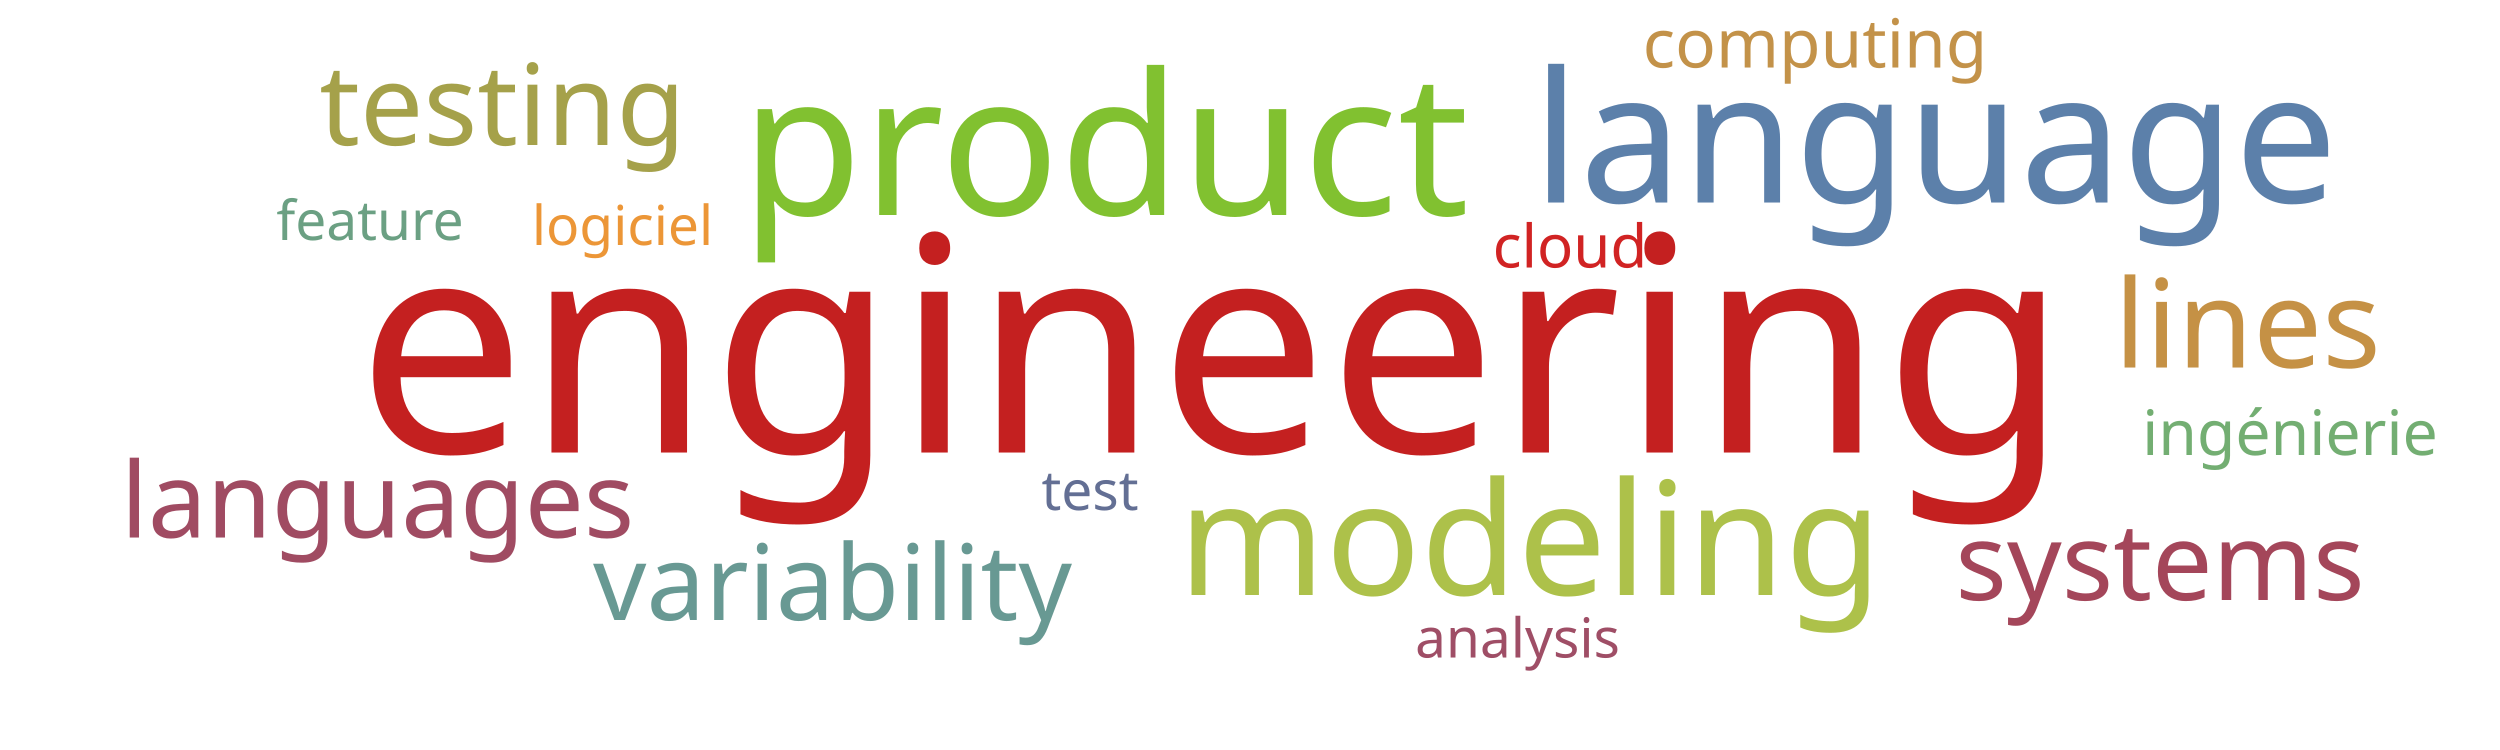
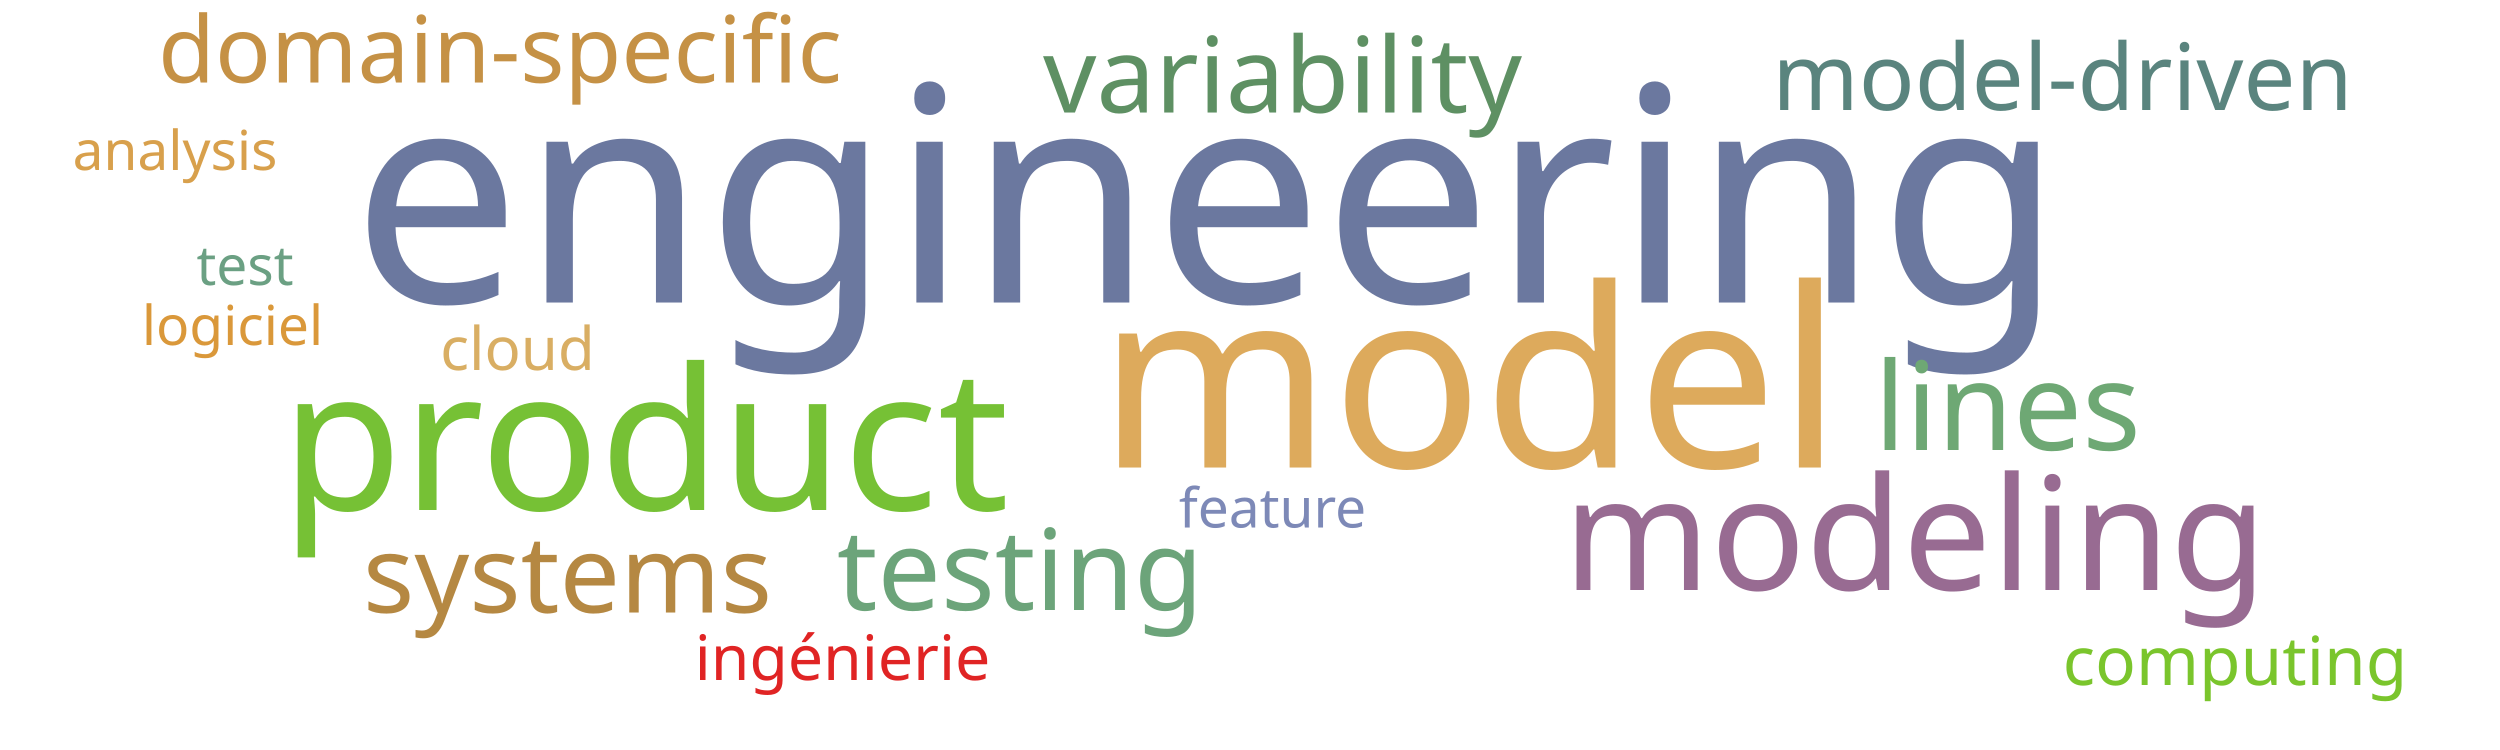
<svg xmlns="http://www.w3.org/2000/svg" width="1000" height="300">
  <g transform="translate(500, 150)">
-     <text text-anchor="middle" style="font-family: Impact; font-size: 120px; fill: #c42020" transform="translate(-15,31)rotate(0)">engineering</text>
-     <text text-anchor="middle" style="font-family: Impact; font-size: 79px; fill: #81c130" transform="translate(-58,-64)rotate(0)">product</text>
-     <text text-anchor="middle" style="font-family: Impact; font-size: 73px; fill: #5c80aa" transform="translate(274,-69)rotate(0)">language</text>
-     <text text-anchor="middle" style="font-family: Impact; font-size: 63px; fill: #adc14a" transform="translate(112,88)rotate(0)">modeling</text>
-     <text text-anchor="middle" style="font-family: Impact; font-size: 49px; fill: #c59145" transform="translate(399,-3)rotate(0)">lines</text>
-     <text text-anchor="middle" style="font-family: Impact; font-size: 45px; fill: #a5a14a" transform="translate(-299,-92)rotate(0)">testing</text>
-     <text text-anchor="middle" style="font-family: Impact; font-size: 43px; fill: #a4465a" transform="translate(364,90)rotate(0)">systems</text>
-     <text text-anchor="middle" style="font-family: Impact; font-size: 42px; fill: #689993" transform="translate(-167,98)rotate(0)">variability</text>
-     <text text-anchor="middle" style="font-family: Impact; font-size: 42px; fill: #a04b62" transform="translate(-349,65)rotate(0)">languages</text>
-     <text text-anchor="middle" style="font-family: Impact; font-size: 27px; fill: #c39249" transform="translate(226,-123)rotate(0)">computing</text>
-     <text text-anchor="middle" style="font-family: Impact; font-size: 25px; fill: #73ae72" transform="translate(416,32)rotate(0)">ingénierie</text>
-     <text text-anchor="middle" style="font-family: Impact; font-size: 24px; fill: #d12323" transform="translate(128,-43)rotate(0)">cloud</text>
-     <text text-anchor="middle" style="font-family: Impact; font-size: 22px; fill: #ec9637" transform="translate(-251,-52)rotate(0)">logiciel</text>
-     <text text-anchor="middle" style="font-family: Impact; font-size: 22px; fill: #636f94" transform="translate(-64,54)rotate(0)">test</text>
-     <text text-anchor="middle" style="font-family: Impact; font-size: 22px; fill: #6ba083" transform="translate(-352,-54)rotate(0)">feature</text>
-     <text text-anchor="middle" style="font-family: Impact; font-size: 22px; fill: #9f4e66" transform="translate(107,113)rotate(0)">analysis</text>
+     <text text-anchor="middle" style="font-family: Impact; font-size: 120px; fill: #6b789f" transform="translate(-17,-29)rotate(0)">engineering</text>
+     <text text-anchor="middle" style="font-family: Impact; font-size: 100px; fill: #ddaa5c" transform="translate(88,37)rotate(0)">model</text>
+     <text text-anchor="middle" style="font-family: Impact; font-size: 79px; fill: #76c135" transform="translate(-242,54)rotate(0)">product</text>
+     <text text-anchor="middle" style="font-family: Impact; font-size: 63px; fill: #986b92" transform="translate(266,86)rotate(0)">modeling</text>
+     <text text-anchor="middle" style="font-family: Impact; font-size: 49px; fill: #6ea874" transform="translate(303,30)rotate(0)">lines</text>
+     <text text-anchor="middle" style="font-family: Impact; font-size: 45px; fill: #6ca47a" transform="translate(-92,94)rotate(0)">testing</text>
+     <text text-anchor="middle" style="font-family: Impact; font-size: 43px; fill: #b58842" transform="translate(-273,95)rotate(0)">systems</text>
+     <text text-anchor="middle" style="font-family: Impact; font-size: 42px; fill: #5e9063" transform="translate(13,-105)rotate(0)">variability</text>
+     <text text-anchor="middle" style="font-family: Impact; font-size: 37px; fill: #5a847e" transform="translate(325,-106)rotate(0)">model-driven</text>
+     <text text-anchor="middle" style="font-family: Impact; font-size: 37px; fill: #c59145" transform="translate(-300,-117)rotate(0)">domain-specific</text>
+     <text text-anchor="middle" style="font-family: Impact; font-size: 27px; fill: #7ac52c" transform="translate(394,124)rotate(0)">computing</text>
+     <text text-anchor="middle" style="font-family: Impact; font-size: 25px; fill: #e02424" transform="translate(-163,122)rotate(0)">ingénierie</text>
+     <text text-anchor="middle" style="font-family: Impact; font-size: 24px; fill: #d9ae63" transform="translate(-293,-2)rotate(0)">cloud</text>
+     <text text-anchor="middle" style="font-family: Impact; font-size: 22px; fill: #da983a" transform="translate(-407,-12)rotate(0)">logiciel</text>
+     <text text-anchor="middle" style="font-family: Impact; font-size: 22px; fill: #6ba083" transform="translate(-402,-36)rotate(0)">test</text>
+     <text text-anchor="middle" style="font-family: Impact; font-size: 22px; fill: #7d89b7" transform="translate(9,61)rotate(0)">feature</text>
+     <text text-anchor="middle" style="font-family: Impact; font-size: 22px; fill: #d8a04c" transform="translate(-430,-82)rotate(0)">analysis</text>
  </g>
</svg>
